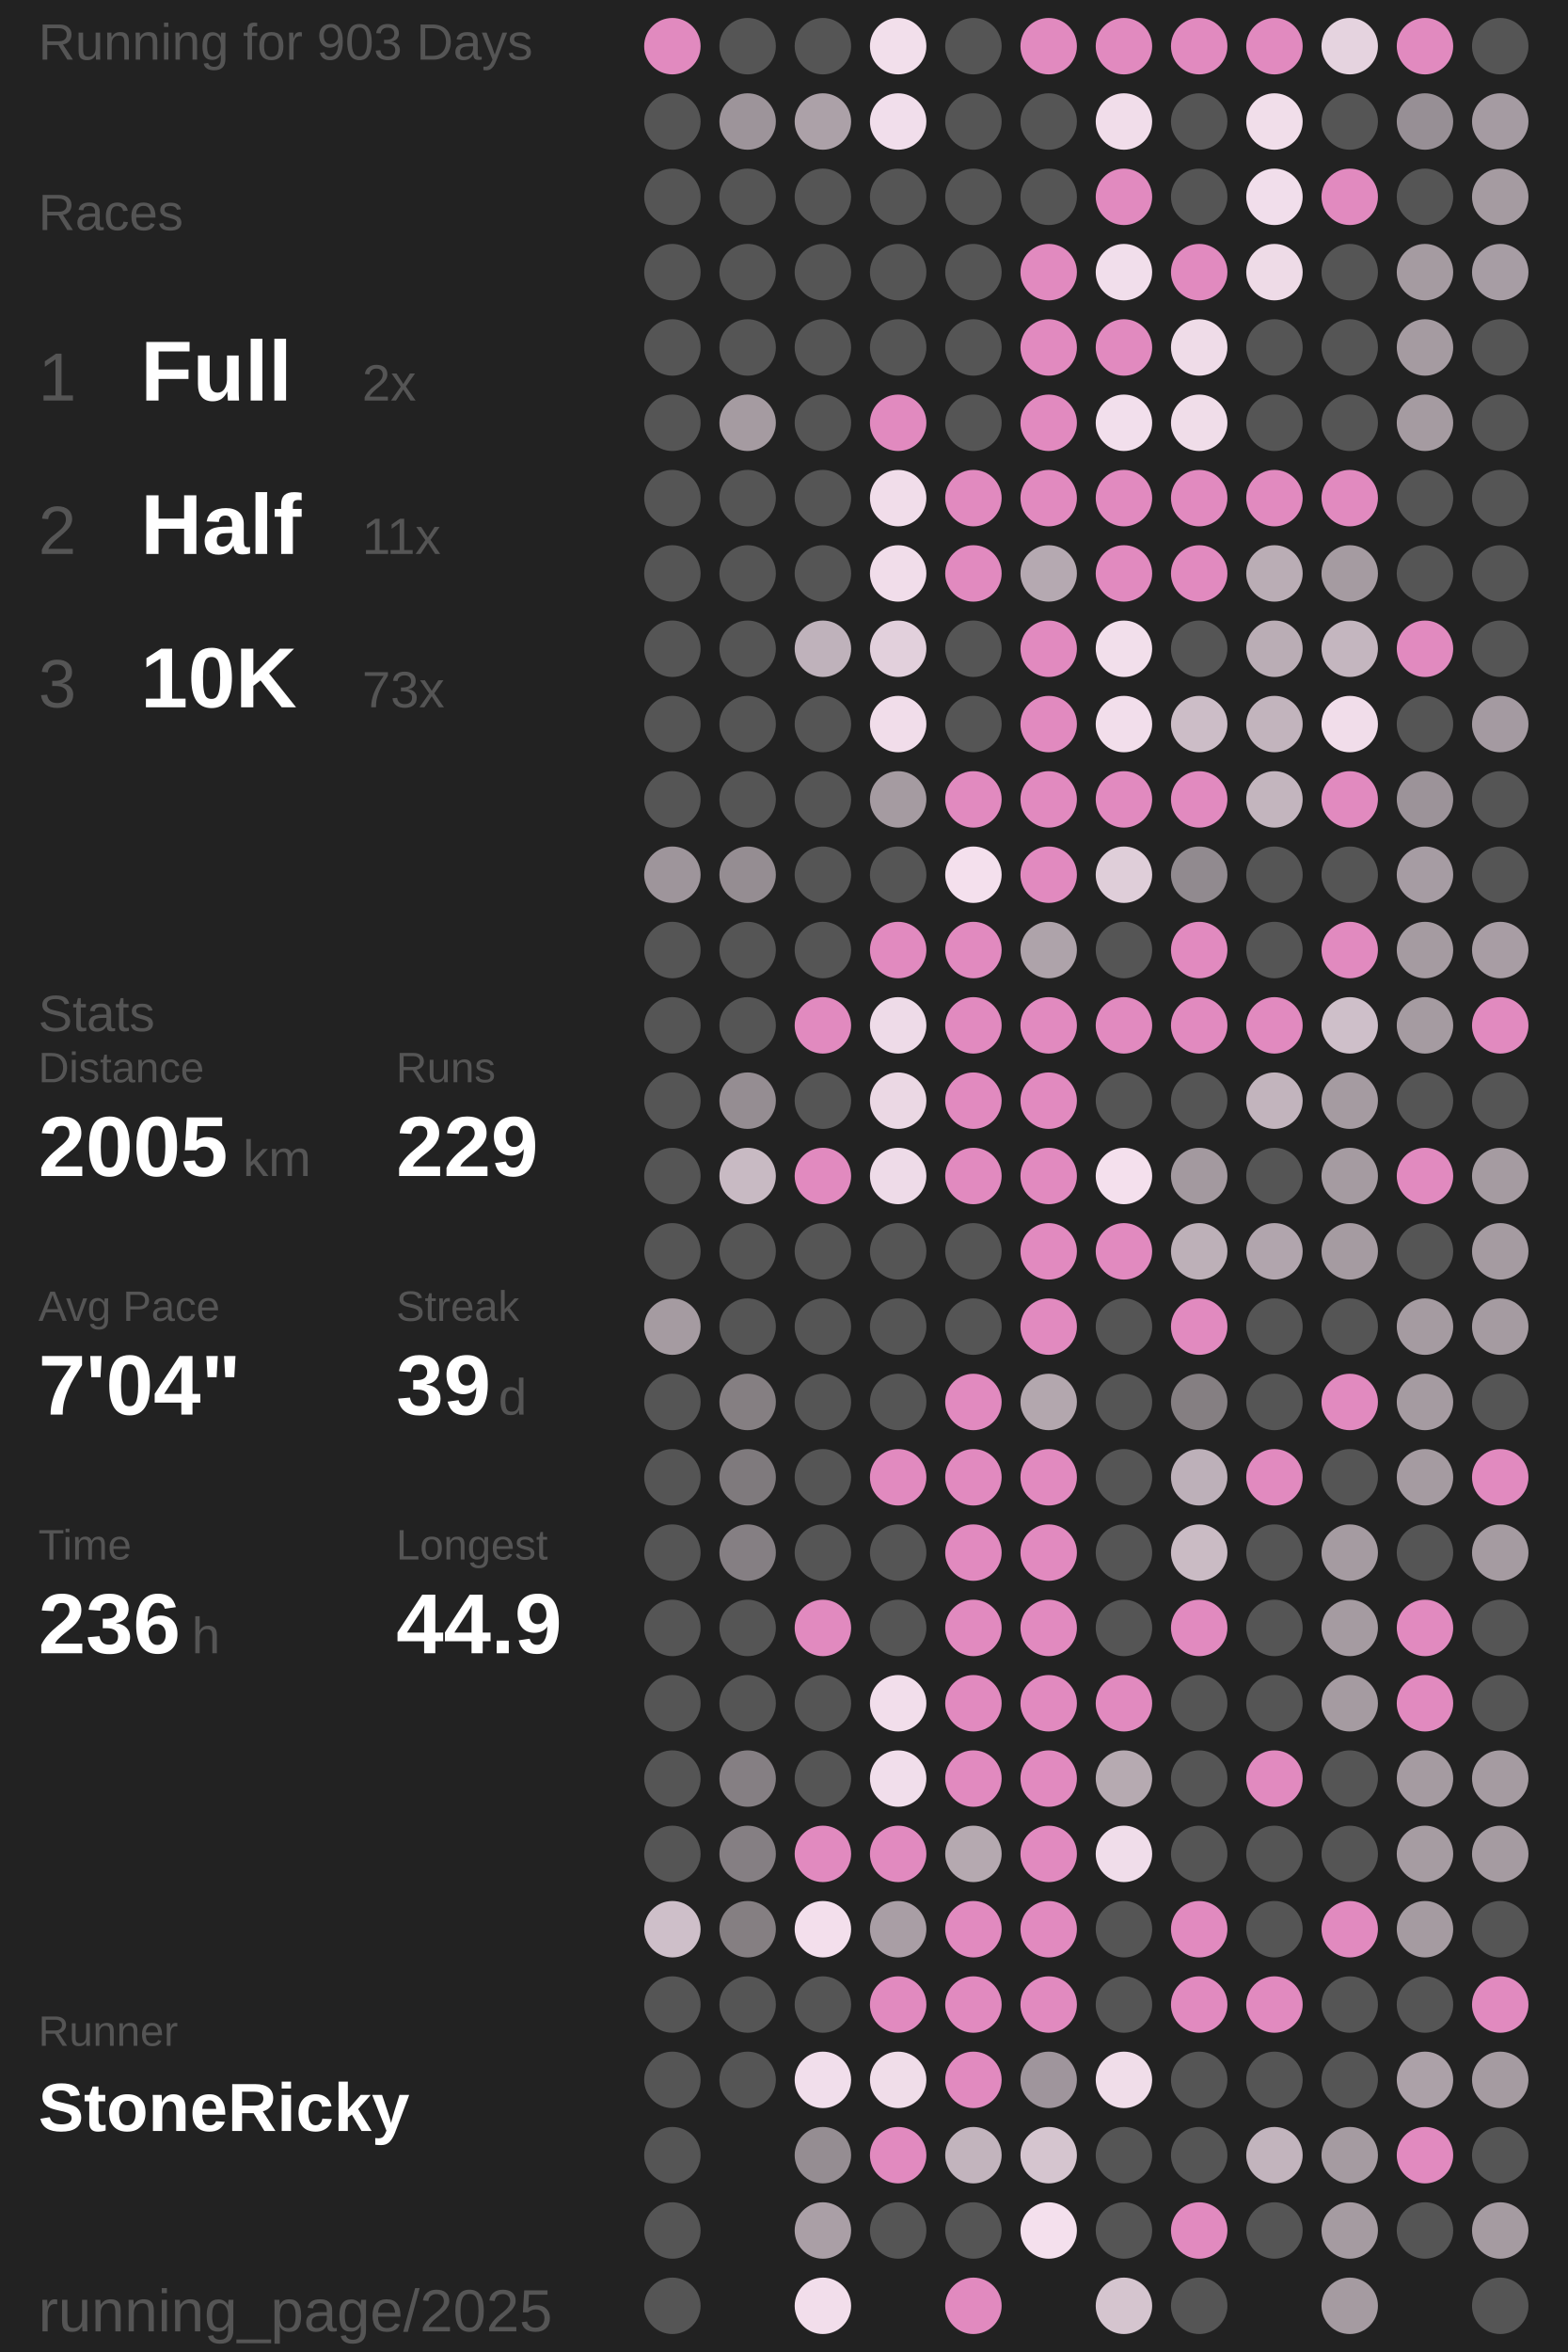
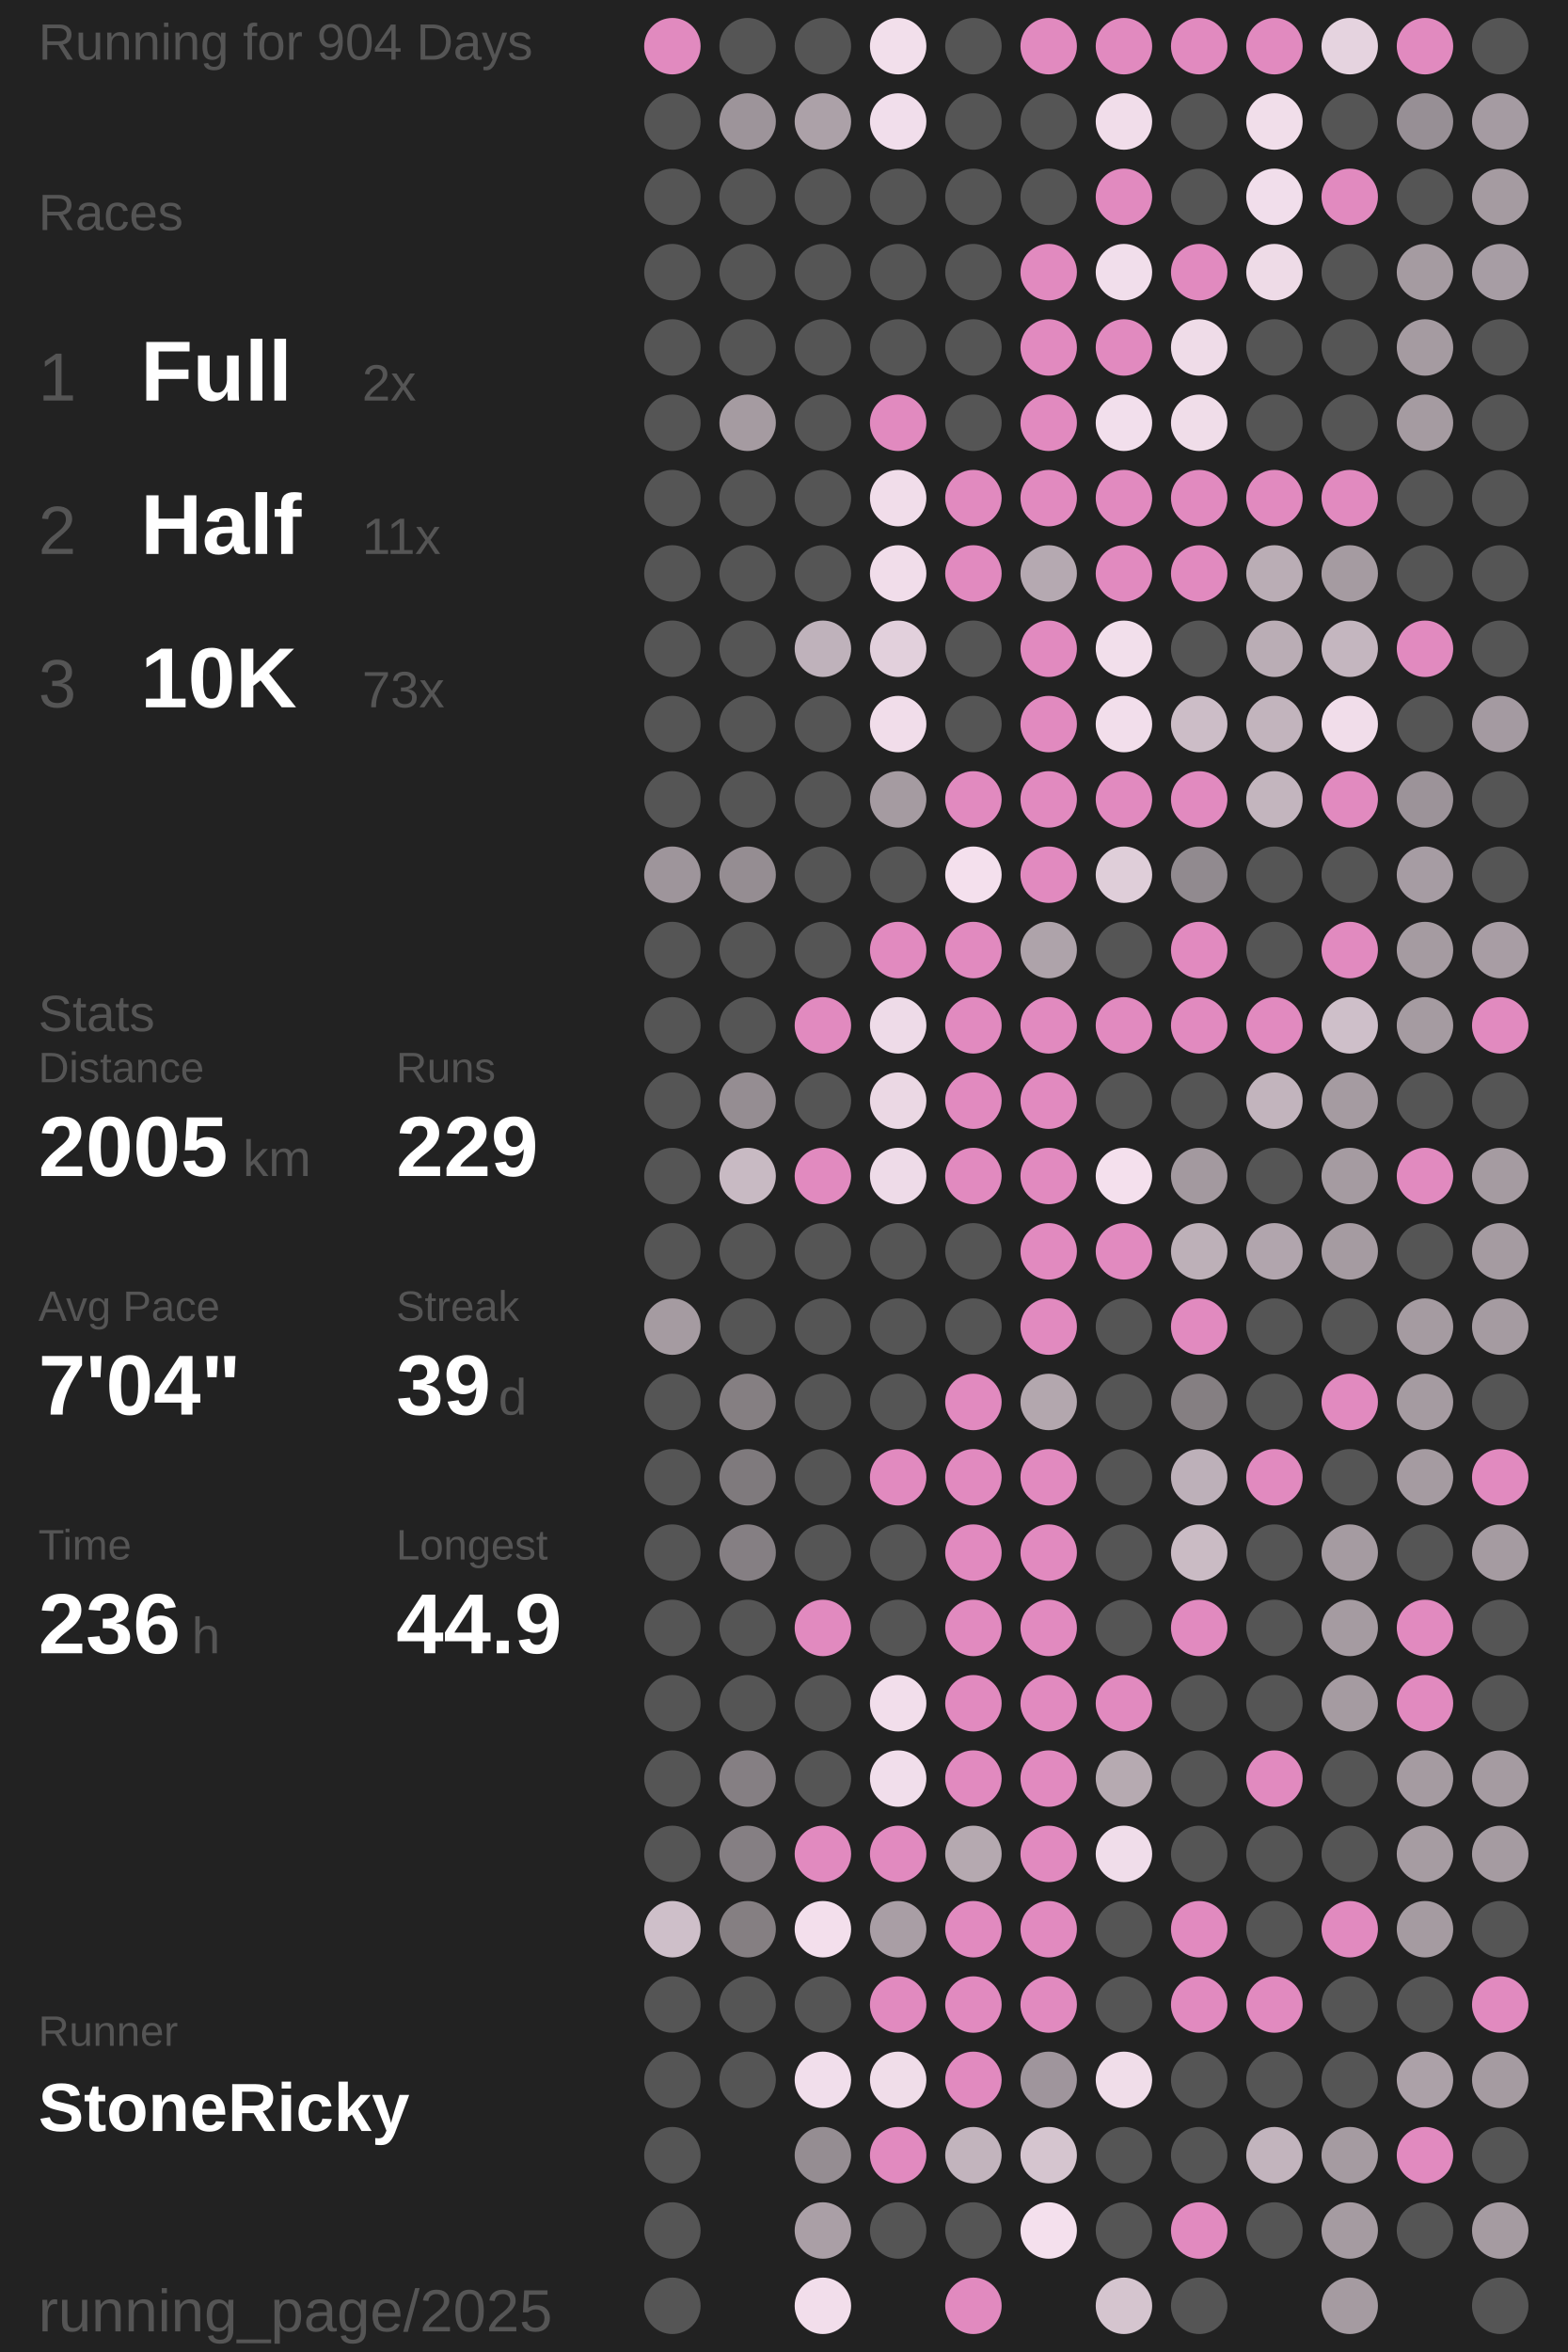
<svg xmlns="http://www.w3.org/2000/svg" baseProfile="full" height="300mm" version="1.1" viewBox="11,12,175,276" width="200mm">
  <defs />
  <rect fill="#222222" height="300" width="200" x="0" y="0" />
-   <text fill="#555555" style="font-size:6px; font-family:Arial;" x="11" y="19">Running for 903 Days</text>
+   <text fill="#555555" style="font-size:6px; font-family:Arial;" x="11" y="19">Running for 904 Days</text>
  <text fill="#555555" style="font-size:6px; font-family:Arial;" x="11" y="39">Races</text>
  <text fill="#555555" style="font-size:8px; font-family:Arial;" x="11" y="59">1</text>
  <text fill="#FFFFFF" style="font-size:10px; font-family:Arial; font-weight:bold;" x="23" y="59">Full</text>
  <text fill="#555555" style="font-size:6px; font-family:Arial;" x="49" y="59">2x</text>
  <text fill="#555555" style="font-size:8px; font-family:Arial;" x="11" y="77">2</text>
  <text fill="#FFFFFF" style="font-size:10px; font-family:Arial; font-weight:bold;" x="23" y="77">Half</text>
  <text fill="#555555" style="font-size:6px; font-family:Arial;" x="49" y="77">11x</text>
  <text fill="#555555" style="font-size:8px; font-family:Arial;" x="11" y="95">3</text>
  <text fill="#FFFFFF" style="font-size:10px; font-family:Arial; font-weight:bold;" x="23" y="95">10K</text>
  <text fill="#555555" style="font-size:6px; font-family:Arial;" x="49" y="95">73x</text>
  <text fill="#555555" style="font-size:6px; font-family:Arial;" x="11" y="133">Stats</text>
  <text fill="#555555" style="font-size:5px; font-family:Arial;" x="11" y="139">Distance</text>
  <text fill="#FFFFFF" style="font-size:10px; font-family:Arial; font-weight:bold;" x="11" y="150">2005</text>
  <text fill="#555555" style="font-size:6px; font-family:Arial;" x="35" y="150">km</text>
  <text fill="#555555" style="font-size:5px; font-family:Arial;" x="53" y="139">Runs</text>
  <text fill="#FFFFFF" style="font-size:10px; font-family:Arial; font-weight:bold;" x="53" y="150">229</text>
  <text fill="#555555" style="font-size:5px; font-family:Arial;" x="11" y="167">Avg Pace</text>
  <text fill="#FFFFFF" style="font-size:10px; font-family:Arial; font-weight:bold;" x="11" y="178">7'04"</text>
  <text fill="#555555" style="font-size:5px; font-family:Arial;" x="53" y="167">Streak</text>
  <text fill="#FFFFFF" style="font-size:10px; font-family:Arial; font-weight:bold;" x="53" y="178">39</text>
  <text fill="#555555" style="font-size:6px; font-family:Arial;" x="65" y="178">d</text>
  <text fill="#555555" style="font-size:5px; font-family:Arial;" x="11" y="195">Time</text>
  <text fill="#FFFFFF" style="font-size:10px; font-family:Arial; font-weight:bold;" x="11" y="206">236</text>
  <text fill="#555555" style="font-size:6px; font-family:Arial;" x="29" y="206">h</text>
  <text fill="#555555" style="font-size:5px; font-family:Arial;" x="53" y="195">Longest</text>
  <text fill="#FFFFFF" style="font-size:10px; font-family:Arial; font-weight:bold;" x="53" y="206">44.9</text>
  <text fill="#555555" style="font-size:5px; font-family:Arial;" x="11" y="252.065">Runner</text>
  <text fill="#FFFFFF" style="font-size:8px; font-family:Arial; font-weight:bold;" x="11" y="262.065">StoneRicky</text>
  <text fill="#555555" style="font-size:7px; font-family:Arial;" x="11" y="285.581">running_page/2025</text>
  <circle cx="85.417" cy="17.419" fill="#E18ABF" r="3.312" />
  <circle cx="85.417" cy="26.258" fill="#555555" r="3.312" />
  <circle cx="85.417" cy="35.097" fill="#555555" r="3.312" />
  <circle cx="85.417" cy="43.935" fill="#555555" r="3.312" />
  <circle cx="85.417" cy="52.774" fill="#555555" r="3.312" />
  <circle cx="85.417" cy="61.613" fill="#555555" r="3.312" />
  <circle cx="85.417" cy="70.452" fill="#555555" r="3.312" />
  <circle cx="85.417" cy="79.29" fill="#555555" r="3.312" />
  <circle cx="85.417" cy="88.129" fill="#555555" r="3.312" />
  <circle cx="85.417" cy="96.968" fill="#555555" r="3.312" />
  <circle cx="85.417" cy="105.806" fill="#555555" r="3.312" />
  <circle cx="85.417" cy="114.645" fill="#9e959b" r="3.312" />
  <circle cx="85.417" cy="123.484" fill="#555555" r="3.312" />
  <circle cx="85.417" cy="132.323" fill="#555555" r="3.312" />
  <circle cx="85.417" cy="141.161" fill="#555555" r="3.312" />
  <circle cx="85.417" cy="150" fill="#555555" r="3.312" />
  <circle cx="85.417" cy="158.839" fill="#555555" r="3.312" />
  <circle cx="85.417" cy="167.677" fill="#a59ba1" r="3.312" />
  <circle cx="85.417" cy="176.516" fill="#555555" r="3.312" />
  <circle cx="85.417" cy="185.355" fill="#555555" r="3.312" />
  <circle cx="85.417" cy="194.194" fill="#555555" r="3.312" />
  <circle cx="85.417" cy="203.032" fill="#555555" r="3.312" />
  <circle cx="85.417" cy="211.871" fill="#555555" r="3.312" />
  <circle cx="85.417" cy="220.71" fill="#555555" r="3.312" />
  <circle cx="85.417" cy="229.548" fill="#555555" r="3.312" />
  <circle cx="85.417" cy="238.387" fill="#cebfc9" r="3.312" />
  <circle cx="85.417" cy="247.226" fill="#555555" r="3.312" />
  <circle cx="85.417" cy="256.065" fill="#555555" r="3.312" />
  <circle cx="85.417" cy="264.903" fill="#555555" r="3.312" />
  <circle cx="85.417" cy="273.742" fill="#555555" r="3.312" />
  <circle cx="85.417" cy="282.581" fill="#555555" r="3.312" />
  <circle cx="94.25" cy="17.419" fill="#555555" r="3.312" />
  <circle cx="94.25" cy="26.258" fill="#9d949a" r="3.312" />
  <circle cx="94.25" cy="35.097" fill="#555555" r="3.312" />
  <circle cx="94.25" cy="43.935" fill="#555555" r="3.312" />
  <circle cx="94.25" cy="52.774" fill="#555555" r="3.312" />
  <circle cx="94.25" cy="61.613" fill="#a59ba1" r="3.312" />
  <circle cx="94.25" cy="70.452" fill="#555555" r="3.312" />
  <circle cx="94.25" cy="79.29" fill="#555555" r="3.312" />
  <circle cx="94.25" cy="88.129" fill="#555555" r="3.312" />
  <circle cx="94.25" cy="96.968" fill="#555555" r="3.312" />
  <circle cx="94.25" cy="105.806" fill="#555555" r="3.312" />
  <circle cx="94.25" cy="114.645" fill="#958d92" r="3.312" />
  <circle cx="94.25" cy="123.484" fill="#555555" r="3.312" />
  <circle cx="94.25" cy="132.323" fill="#555555" r="3.312" />
  <circle cx="94.25" cy="141.161" fill="#958d92" r="3.312" />
  <circle cx="94.25" cy="150" fill="#c8bac3" r="3.312" />
  <circle cx="94.25" cy="158.839" fill="#555555" r="3.312" />
  <circle cx="94.25" cy="167.677" fill="#555555" r="3.312" />
  <circle cx="94.25" cy="176.516" fill="#857f82" r="3.312" />
  <circle cx="94.25" cy="185.355" fill="#7f7a7d" r="3.312" />
  <circle cx="94.25" cy="194.194" fill="#857f83" r="3.312" />
  <circle cx="94.25" cy="203.032" fill="#555555" r="3.312" />
  <circle cx="94.25" cy="211.871" fill="#555555" r="3.312" />
  <circle cx="94.25" cy="220.71" fill="#857f83" r="3.312" />
  <circle cx="94.25" cy="229.548" fill="#857f83" r="3.312" />
  <circle cx="94.25" cy="238.387" fill="#857f82" r="3.312" />
  <circle cx="94.25" cy="247.226" fill="#555555" r="3.312" />
  <circle cx="94.25" cy="256.065" fill="#555555" r="3.312" />
  <circle cx="103.083" cy="17.419" fill="#555555" r="3.312" />
  <circle cx="103.083" cy="26.258" fill="#aca1a8" r="3.312" />
  <circle cx="103.083" cy="35.097" fill="#555555" r="3.312" />
  <circle cx="103.083" cy="43.935" fill="#555555" r="3.312" />
  <circle cx="103.083" cy="52.774" fill="#555555" r="3.312" />
  <circle cx="103.083" cy="61.613" fill="#555555" r="3.312" />
  <circle cx="103.083" cy="70.452" fill="#555555" r="3.312" />
  <circle cx="103.083" cy="79.29" fill="#555555" r="3.312" />
  <circle cx="103.083" cy="88.129" fill="#bfb2bb" r="3.312" />
  <circle cx="103.083" cy="96.968" fill="#555555" r="3.312" />
  <circle cx="103.083" cy="105.806" fill="#555555" r="3.312" />
  <circle cx="103.083" cy="114.645" fill="#555555" r="3.312" />
  <circle cx="103.083" cy="123.484" fill="#555555" r="3.312" />
  <circle cx="103.083" cy="132.323" fill="#E18ABF" r="3.312" />
  <circle cx="103.083" cy="141.161" fill="#555555" r="3.312" />
  <circle cx="103.083" cy="150" fill="#E18ABF" r="3.312" />
  <circle cx="103.083" cy="158.839" fill="#555555" r="3.312" />
  <circle cx="103.083" cy="167.677" fill="#555555" r="3.312" />
  <circle cx="103.083" cy="176.516" fill="#555555" r="3.312" />
  <circle cx="103.083" cy="185.355" fill="#555555" r="3.312" />
  <circle cx="103.083" cy="194.194" fill="#555555" r="3.312" />
  <circle cx="103.083" cy="203.032" fill="#E18ABF" r="3.312" />
  <circle cx="103.083" cy="211.871" fill="#555555" r="3.312" />
  <circle cx="103.083" cy="220.71" fill="#555555" r="3.312" />
  <circle cx="103.083" cy="229.548" fill="#E18ABF" r="3.312" />
  <circle cx="103.083" cy="238.387" fill="#f3dfec" r="3.312" />
  <circle cx="103.083" cy="247.226" fill="#555555" r="3.312" />
  <circle cx="103.083" cy="256.065" fill="#f1deeb" r="3.312" />
  <circle cx="103.083" cy="264.903" fill="#958d92" r="3.312" />
  <circle cx="103.083" cy="273.742" fill="#aa9fa6" r="3.312" />
  <circle cx="103.083" cy="282.581" fill="#f2deeb" r="3.312" />
  <circle cx="111.917" cy="17.419" fill="#f2dfeb" r="3.312" />
  <circle cx="111.917" cy="26.258" fill="#f1deeb" r="3.312" />
  <circle cx="111.917" cy="35.097" fill="#555555" r="3.312" />
  <circle cx="111.917" cy="43.935" fill="#555555" r="3.312" />
  <circle cx="111.917" cy="52.774" fill="#555555" r="3.312" />
  <circle cx="111.917" cy="61.613" fill="#E18ABF" r="3.312" />
  <circle cx="111.917" cy="70.452" fill="#f1ddea" r="3.312" />
  <circle cx="111.917" cy="79.29" fill="#f1ddea" r="3.312" />
  <circle cx="111.917" cy="88.129" fill="#e2d0dc" r="3.312" />
  <circle cx="111.917" cy="96.968" fill="#f1ddea" r="3.312" />
  <circle cx="111.917" cy="105.806" fill="#a59ba1" r="3.312" />
  <circle cx="111.917" cy="114.645" fill="#555555" r="3.312" />
  <circle cx="111.917" cy="123.484" fill="#E18ABF" r="3.312" />
  <circle cx="111.917" cy="132.323" fill="#eedbe8" r="3.312" />
  <circle cx="111.917" cy="141.161" fill="#ebd8e4" r="3.312" />
  <circle cx="111.917" cy="150" fill="#eedbe8" r="3.312" />
  <circle cx="111.917" cy="158.839" fill="#555555" r="3.312" />
  <circle cx="111.917" cy="167.677" fill="#555555" r="3.312" />
  <circle cx="111.917" cy="176.516" fill="#555555" r="3.312" />
  <circle cx="111.917" cy="185.355" fill="#E18ABF" r="3.312" />
  <circle cx="111.917" cy="194.194" fill="#555555" r="3.312" />
  <circle cx="111.917" cy="203.032" fill="#555555" r="3.312" />
  <circle cx="111.917" cy="211.871" fill="#f2deeb" r="3.312" />
  <circle cx="111.917" cy="220.71" fill="#f1deeb" r="3.312" />
  <circle cx="111.917" cy="229.548" fill="#E18ABF" r="3.312" />
  <circle cx="111.917" cy="238.387" fill="#a99ea5" r="3.312" />
  <circle cx="111.917" cy="247.226" fill="#E18ABF" r="3.312" />
  <circle cx="111.917" cy="256.065" fill="#f0dde9" r="3.312" />
  <circle cx="111.917" cy="264.903" fill="#E18ABF" r="3.312" />
  <circle cx="111.917" cy="273.742" fill="#555555" r="3.312" />
  <circle cx="120.75" cy="17.419" fill="#555555" r="3.312" />
  <circle cx="120.75" cy="26.258" fill="#555555" r="3.312" />
  <circle cx="120.75" cy="35.097" fill="#555555" r="3.312" />
  <circle cx="120.75" cy="43.935" fill="#555555" r="3.312" />
  <circle cx="120.75" cy="52.774" fill="#555555" r="3.312" />
  <circle cx="120.75" cy="61.613" fill="#555555" r="3.312" />
  <circle cx="120.75" cy="70.452" fill="#E18ABF" r="3.312" />
  <circle cx="120.75" cy="79.29" fill="#E18ABF" r="3.312" />
  <circle cx="120.75" cy="88.129" fill="#555555" r="3.312" />
  <circle cx="120.75" cy="96.968" fill="#555555" r="3.312" />
  <circle cx="120.75" cy="105.806" fill="#E18ABF" r="3.312" />
  <circle cx="120.75" cy="114.645" fill="#f4e0ed" r="3.312" />
  <circle cx="120.75" cy="123.484" fill="#E18ABF" r="3.312" />
  <circle cx="120.75" cy="132.323" fill="#E18ABF" r="3.312" />
  <circle cx="120.75" cy="141.161" fill="#E18ABF" r="3.312" />
  <circle cx="120.75" cy="150" fill="#E18ABF" r="3.312" />
  <circle cx="120.75" cy="158.839" fill="#555555" r="3.312" />
  <circle cx="120.75" cy="167.677" fill="#555555" r="3.312" />
  <circle cx="120.75" cy="176.516" fill="#E18ABF" r="3.312" />
  <circle cx="120.75" cy="185.355" fill="#E18ABF" r="3.312" />
  <circle cx="120.75" cy="194.194" fill="#E18ABF" r="3.312" />
  <circle cx="120.75" cy="203.032" fill="#E18ABF" r="3.312" />
  <circle cx="120.75" cy="211.871" fill="#E18ABF" r="3.312" />
  <circle cx="120.75" cy="220.71" fill="#E18ABF" r="3.312" />
  <circle cx="120.75" cy="229.548" fill="#b5a9b0" r="3.312" />
  <circle cx="120.75" cy="238.387" fill="#E18ABF" r="3.312" />
  <circle cx="120.75" cy="247.226" fill="#E18ABF" r="3.312" />
  <circle cx="120.75" cy="256.065" fill="#E18ABF" r="3.312" />
  <circle cx="120.75" cy="264.903" fill="#c2b4bd" r="3.312" />
  <circle cx="120.75" cy="273.742" fill="#555555" r="3.312" />
  <circle cx="120.75" cy="282.581" fill="#E18ABF" r="3.312" />
  <circle cx="129.583" cy="17.419" fill="#E18ABF" r="3.312" />
  <circle cx="129.583" cy="26.258" fill="#555555" r="3.312" />
  <circle cx="129.583" cy="35.097" fill="#555555" r="3.312" />
  <circle cx="129.583" cy="43.935" fill="#E18ABF" r="3.312" />
  <circle cx="129.583" cy="52.774" fill="#E18ABF" r="3.312" />
  <circle cx="129.583" cy="61.613" fill="#E18ABF" r="3.312" />
  <circle cx="129.583" cy="70.452" fill="#E18ABF" r="3.312" />
  <circle cx="129.583" cy="79.29" fill="#b5a9b1" r="3.312" />
  <circle cx="129.583" cy="88.129" fill="#E18ABF" r="3.312" />
  <circle cx="129.583" cy="96.968" fill="#E18ABF" r="3.312" />
  <circle cx="129.583" cy="105.806" fill="#E18ABF" r="3.312" />
  <circle cx="129.583" cy="114.645" fill="#E18ABF" r="3.312" />
  <circle cx="129.583" cy="123.484" fill="#aea3aa" r="3.312" />
  <circle cx="129.583" cy="132.323" fill="#E18ABF" r="3.312" />
  <circle cx="129.583" cy="141.161" fill="#E18ABF" r="3.312" />
  <circle cx="129.583" cy="150" fill="#E18ABF" r="3.312" />
  <circle cx="129.583" cy="158.839" fill="#E18ABF" r="3.312" />
  <circle cx="129.583" cy="167.677" fill="#E18ABF" r="3.312" />
  <circle cx="129.583" cy="176.516" fill="#b3a7ae" r="3.312" />
  <circle cx="129.583" cy="185.355" fill="#E18ABF" r="3.312" />
  <circle cx="129.583" cy="194.194" fill="#E18ABF" r="3.312" />
  <circle cx="129.583" cy="203.032" fill="#E18ABF" r="3.312" />
  <circle cx="129.583" cy="211.871" fill="#E18ABF" r="3.312" />
  <circle cx="129.583" cy="220.71" fill="#E18ABF" r="3.312" />
  <circle cx="129.583" cy="229.548" fill="#E18ABF" r="3.312" />
  <circle cx="129.583" cy="238.387" fill="#E18ABF" r="3.312" />
  <circle cx="129.583" cy="247.226" fill="#E18ABF" r="3.312" />
  <circle cx="129.583" cy="256.065" fill="#9f959c" r="3.312" />
  <circle cx="129.583" cy="264.903" fill="#d5c5cf" r="3.312" />
  <circle cx="129.583" cy="273.742" fill="#f4e0ed" r="3.312" />
  <circle cx="138.417" cy="17.419" fill="#E18ABF" r="3.312" />
  <circle cx="138.417" cy="26.258" fill="#f1ddea" r="3.312" />
  <circle cx="138.417" cy="35.097" fill="#E18ABF" r="3.312" />
  <circle cx="138.417" cy="43.935" fill="#f1deeb" r="3.312" />
  <circle cx="138.417" cy="52.774" fill="#E18ABF" r="3.312" />
  <circle cx="138.417" cy="61.613" fill="#f2dfec" r="3.312" />
  <circle cx="138.417" cy="70.452" fill="#E18ABF" r="3.312" />
  <circle cx="138.417" cy="79.29" fill="#E18ABF" r="3.312" />
  <circle cx="138.417" cy="88.129" fill="#f2dfeb" r="3.312" />
  <circle cx="138.417" cy="96.968" fill="#f2deeb" r="3.312" />
  <circle cx="138.417" cy="105.806" fill="#E18ABF" r="3.312" />
  <circle cx="138.417" cy="114.645" fill="#dfced9" r="3.312" />
  <circle cx="138.417" cy="123.484" fill="#555555" r="3.312" />
  <circle cx="138.417" cy="132.323" fill="#E18ABF" r="3.312" />
  <circle cx="138.417" cy="141.161" fill="#555555" r="3.312" />
  <circle cx="138.417" cy="150" fill="#f4e0ed" r="3.312" />
  <circle cx="138.417" cy="158.839" fill="#E18ABF" r="3.312" />
  <circle cx="138.417" cy="167.677" fill="#555555" r="3.312" />
  <circle cx="138.417" cy="176.516" fill="#555555" r="3.312" />
  <circle cx="138.417" cy="185.355" fill="#555555" r="3.312" />
  <circle cx="138.417" cy="194.194" fill="#555555" r="3.312" />
  <circle cx="138.417" cy="203.032" fill="#555555" r="3.312" />
  <circle cx="138.417" cy="211.871" fill="#E18ABF" r="3.312" />
  <circle cx="138.417" cy="220.71" fill="#b6aab1" r="3.312" />
  <circle cx="138.417" cy="229.548" fill="#f0ddea" r="3.312" />
  <circle cx="138.417" cy="238.387" fill="#555555" r="3.312" />
  <circle cx="138.417" cy="247.226" fill="#555555" r="3.312" />
  <circle cx="138.417" cy="256.065" fill="#f0dde9" r="3.312" />
  <circle cx="138.417" cy="264.903" fill="#555555" r="3.312" />
  <circle cx="138.417" cy="273.742" fill="#555555" r="3.312" />
  <circle cx="138.417" cy="282.581" fill="#d5c5cf" r="3.312" />
  <circle cx="147.25" cy="17.419" fill="#E18ABF" r="3.312" />
  <circle cx="147.25" cy="26.258" fill="#555555" r="3.312" />
  <circle cx="147.25" cy="35.097" fill="#555555" r="3.312" />
  <circle cx="147.25" cy="43.935" fill="#E18ABF" r="3.312" />
  <circle cx="147.25" cy="52.774" fill="#efdce8" r="3.312" />
  <circle cx="147.25" cy="61.613" fill="#f0dde9" r="3.312" />
  <circle cx="147.25" cy="70.452" fill="#E18ABF" r="3.312" />
  <circle cx="147.25" cy="79.29" fill="#E18ABF" r="3.312" />
  <circle cx="147.25" cy="88.129" fill="#555555" r="3.312" />
  <circle cx="147.25" cy="96.968" fill="#ccbdc7" r="3.312" />
  <circle cx="147.25" cy="105.806" fill="#E18ABF" r="3.312" />
  <circle cx="147.25" cy="114.645" fill="#918a8f" r="3.312" />
  <circle cx="147.25" cy="123.484" fill="#E18ABF" r="3.312" />
  <circle cx="147.25" cy="132.323" fill="#E18ABF" r="3.312" />
  <circle cx="147.25" cy="141.161" fill="#555555" r="3.312" />
  <circle cx="147.25" cy="150" fill="#a3999f" r="3.312" />
  <circle cx="147.25" cy="158.839" fill="#bdb0b8" r="3.312" />
  <circle cx="147.25" cy="167.677" fill="#E18ABF" r="3.312" />
  <circle cx="147.25" cy="176.516" fill="#857f82" r="3.312" />
  <circle cx="147.25" cy="185.355" fill="#bdb0b9" r="3.312" />
  <circle cx="147.25" cy="194.194" fill="#cabbc4" r="3.312" />
  <circle cx="147.25" cy="203.032" fill="#E18ABF" r="3.312" />
  <circle cx="147.25" cy="211.871" fill="#555555" r="3.312" />
  <circle cx="147.25" cy="220.71" fill="#555555" r="3.312" />
  <circle cx="147.25" cy="229.548" fill="#555555" r="3.312" />
  <circle cx="147.25" cy="238.387" fill="#E18ABF" r="3.312" />
  <circle cx="147.25" cy="247.226" fill="#E18ABF" r="3.312" />
  <circle cx="147.25" cy="256.065" fill="#555555" r="3.312" />
  <circle cx="147.25" cy="264.903" fill="#555555" r="3.312" />
  <circle cx="147.25" cy="273.742" fill="#E18ABF" r="3.312" />
  <circle cx="147.25" cy="282.581" fill="#555555" r="3.312" />
  <circle cx="156.083" cy="17.419" fill="#E18ABF" r="3.312" />
  <circle cx="156.083" cy="26.258" fill="#f1deea" r="3.312" />
  <circle cx="156.083" cy="35.097" fill="#f1deeb" r="3.312" />
  <circle cx="156.083" cy="43.935" fill="#eedbe7" r="3.312" />
  <circle cx="156.083" cy="52.774" fill="#555555" r="3.312" />
  <circle cx="156.083" cy="61.613" fill="#555555" r="3.312" />
  <circle cx="156.083" cy="70.452" fill="#E18ABF" r="3.312" />
  <circle cx="156.083" cy="79.29" fill="#baadb5" r="3.312" />
  <circle cx="156.083" cy="88.129" fill="#baadb5" r="3.312" />
  <circle cx="156.083" cy="96.968" fill="#c2b4bd" r="3.312" />
  <circle cx="156.083" cy="105.806" fill="#c3b5be" r="3.312" />
  <circle cx="156.083" cy="114.645" fill="#555555" r="3.312" />
  <circle cx="156.083" cy="123.484" fill="#555555" r="3.312" />
  <circle cx="156.083" cy="132.323" fill="#E18ABF" r="3.312" />
  <circle cx="156.083" cy="141.161" fill="#c2b4bd" r="3.312" />
  <circle cx="156.083" cy="150" fill="#555555" r="3.312" />
  <circle cx="156.083" cy="158.839" fill="#b1a5ad" r="3.312" />
  <circle cx="156.083" cy="167.677" fill="#555555" r="3.312" />
  <circle cx="156.083" cy="176.516" fill="#555555" r="3.312" />
  <circle cx="156.083" cy="185.355" fill="#E18ABF" r="3.312" />
  <circle cx="156.083" cy="194.194" fill="#555555" r="3.312" />
  <circle cx="156.083" cy="203.032" fill="#555555" r="3.312" />
  <circle cx="156.083" cy="211.871" fill="#555555" r="3.312" />
  <circle cx="156.083" cy="220.71" fill="#E18ABF" r="3.312" />
  <circle cx="156.083" cy="229.548" fill="#555555" r="3.312" />
  <circle cx="156.083" cy="238.387" fill="#555555" r="3.312" />
  <circle cx="156.083" cy="247.226" fill="#E18ABF" r="3.312" />
  <circle cx="156.083" cy="256.065" fill="#555555" r="3.312" />
  <circle cx="156.083" cy="264.903" fill="#c2b4bd" r="3.312" />
  <circle cx="156.083" cy="273.742" fill="#555555" r="3.312" />
  <circle cx="164.917" cy="17.419" fill="#e5d3df" r="3.312" />
  <circle cx="164.917" cy="26.258" fill="#555555" r="3.312" />
  <circle cx="164.917" cy="35.097" fill="#E18ABF" r="3.312" />
  <circle cx="164.917" cy="43.935" fill="#555555" r="3.312" />
  <circle cx="164.917" cy="52.774" fill="#555555" r="3.312" />
  <circle cx="164.917" cy="61.613" fill="#555555" r="3.312" />
  <circle cx="164.917" cy="70.452" fill="#E18ABF" r="3.312" />
  <circle cx="164.917" cy="79.29" fill="#a59ba1" r="3.312" />
  <circle cx="164.917" cy="88.129" fill="#c4b6bf" r="3.312" />
  <circle cx="164.917" cy="96.968" fill="#f1ddea" r="3.312" />
  <circle cx="164.917" cy="105.806" fill="#E18ABF" r="3.312" />
  <circle cx="164.917" cy="114.645" fill="#555555" r="3.312" />
  <circle cx="164.917" cy="123.484" fill="#E18ABF" r="3.312" />
  <circle cx="164.917" cy="132.323" fill="#cebfc9" r="3.312" />
  <circle cx="164.917" cy="141.161" fill="#a59ba1" r="3.312" />
  <circle cx="164.917" cy="150" fill="#a59ba1" r="3.312" />
  <circle cx="164.917" cy="158.839" fill="#a59ba1" r="3.312" />
  <circle cx="164.917" cy="167.677" fill="#555555" r="3.312" />
  <circle cx="164.917" cy="176.516" fill="#E18ABF" r="3.312" />
  <circle cx="164.917" cy="185.355" fill="#555555" r="3.312" />
  <circle cx="164.917" cy="194.194" fill="#a59ba1" r="3.312" />
  <circle cx="164.917" cy="203.032" fill="#a59ba1" r="3.312" />
  <circle cx="164.917" cy="211.871" fill="#a59ba1" r="3.312" />
  <circle cx="164.917" cy="220.71" fill="#555555" r="3.312" />
  <circle cx="164.917" cy="229.548" fill="#555555" r="3.312" />
  <circle cx="164.917" cy="238.387" fill="#E18ABF" r="3.312" />
  <circle cx="164.917" cy="247.226" fill="#555555" r="3.312" />
  <circle cx="164.917" cy="256.065" fill="#555555" r="3.312" />
  <circle cx="164.917" cy="264.903" fill="#a59ba1" r="3.312" />
  <circle cx="164.917" cy="273.742" fill="#a59ba1" r="3.312" />
  <circle cx="164.917" cy="282.581" fill="#a59ba1" r="3.312" />
  <circle cx="173.75" cy="17.419" fill="#E18ABF" r="3.312" />
  <circle cx="173.75" cy="26.258" fill="#978f95" r="3.312" />
  <circle cx="173.75" cy="35.097" fill="#555555" r="3.312" />
  <circle cx="173.75" cy="43.935" fill="#a59ba1" r="3.312" />
  <circle cx="173.75" cy="52.774" fill="#a59ba1" r="3.312" />
  <circle cx="173.75" cy="61.613" fill="#a59ba1" r="3.312" />
  <circle cx="173.75" cy="70.452" fill="#555555" r="3.312" />
  <circle cx="173.75" cy="79.29" fill="#555555" r="3.312" />
  <circle cx="173.75" cy="88.129" fill="#E18ABF" r="3.312" />
  <circle cx="173.75" cy="96.968" fill="#555555" r="3.312" />
  <circle cx="173.75" cy="105.806" fill="#9c9399" r="3.312" />
  <circle cx="173.75" cy="114.645" fill="#a69ca3" r="3.312" />
  <circle cx="173.75" cy="123.484" fill="#a59ba1" r="3.312" />
  <circle cx="173.75" cy="132.323" fill="#a59ba1" r="3.312" />
  <circle cx="173.75" cy="141.161" fill="#555555" r="3.312" />
  <circle cx="173.75" cy="150" fill="#E18ABF" r="3.312" />
  <circle cx="173.75" cy="158.839" fill="#555555" r="3.312" />
  <circle cx="173.75" cy="167.677" fill="#a59ba1" r="3.312" />
  <circle cx="173.75" cy="176.516" fill="#a59ba1" r="3.312" />
  <circle cx="173.75" cy="185.355" fill="#a59ba1" r="3.312" />
  <circle cx="173.75" cy="194.194" fill="#555555" r="3.312" />
  <circle cx="173.75" cy="203.032" fill="#E18ABF" r="3.312" />
  <circle cx="173.75" cy="211.871" fill="#E18ABF" r="3.312" />
  <circle cx="173.75" cy="220.71" fill="#a59ba1" r="3.312" />
  <circle cx="173.75" cy="229.548" fill="#a69ca2" r="3.312" />
  <circle cx="173.75" cy="238.387" fill="#a59ba1" r="3.312" />
  <circle cx="173.75" cy="247.226" fill="#555555" r="3.312" />
  <circle cx="173.75" cy="256.065" fill="#aca1a8" r="3.312" />
  <circle cx="173.75" cy="264.903" fill="#E18ABF" r="3.312" />
  <circle cx="173.75" cy="273.742" fill="#555555" r="3.312" />
  <circle cx="182.583" cy="17.419" fill="#555555" r="3.312" />
  <circle cx="182.583" cy="26.258" fill="#a59ba2" r="3.312" />
  <circle cx="182.583" cy="35.097" fill="#a59ba1" r="3.312" />
  <circle cx="182.583" cy="43.935" fill="#a79da4" r="3.312" />
  <circle cx="182.583" cy="52.774" fill="#555555" r="3.312" />
  <circle cx="182.583" cy="61.613" fill="#555555" r="3.312" />
  <circle cx="182.583" cy="70.452" fill="#555555" r="3.312" />
  <circle cx="182.583" cy="79.29" fill="#555555" r="3.312" />
  <circle cx="182.583" cy="88.129" fill="#555555" r="3.312" />
  <circle cx="182.583" cy="96.968" fill="#a49aa1" r="3.312" />
  <circle cx="182.583" cy="105.806" fill="#555555" r="3.312" />
  <circle cx="182.583" cy="114.645" fill="#555555" r="3.312" />
  <circle cx="182.583" cy="123.484" fill="#a89da4" r="3.312" />
  <circle cx="182.583" cy="132.323" fill="#E18ABF" r="3.312" />
  <circle cx="182.583" cy="141.161" fill="#555555" r="3.312" />
  <circle cx="182.583" cy="150" fill="#a59ba1" r="3.312" />
  <circle cx="182.583" cy="158.839" fill="#a59ba1" r="3.312" />
  <circle cx="182.583" cy="167.677" fill="#a59ba1" r="3.312" />
  <circle cx="182.583" cy="176.516" fill="#555555" r="3.312" />
  <circle cx="182.583" cy="185.355" fill="#E18ABF" r="3.312" />
  <circle cx="182.583" cy="194.194" fill="#a59ba1" r="3.312" />
  <circle cx="182.583" cy="203.032" fill="#555555" r="3.312" />
  <circle cx="182.583" cy="211.871" fill="#555555" r="3.312" />
  <circle cx="182.583" cy="220.71" fill="#a59ba1" r="3.312" />
  <circle cx="182.583" cy="229.548" fill="#a59ba1" r="3.312" />
  <circle cx="182.583" cy="238.387" fill="#555555" r="3.312" />
  <circle cx="182.583" cy="247.226" fill="#E18ABF" r="3.312" />
  <circle cx="182.583" cy="256.065" fill="#a59ba1" r="3.312" />
  <circle cx="182.583" cy="264.903" fill="#555555" r="3.312" />
  <circle cx="182.583" cy="273.742" fill="#a59ba1" r="3.312" />
  <circle cx="182.583" cy="282.581" fill="#555555" r="3.312" />
</svg>
